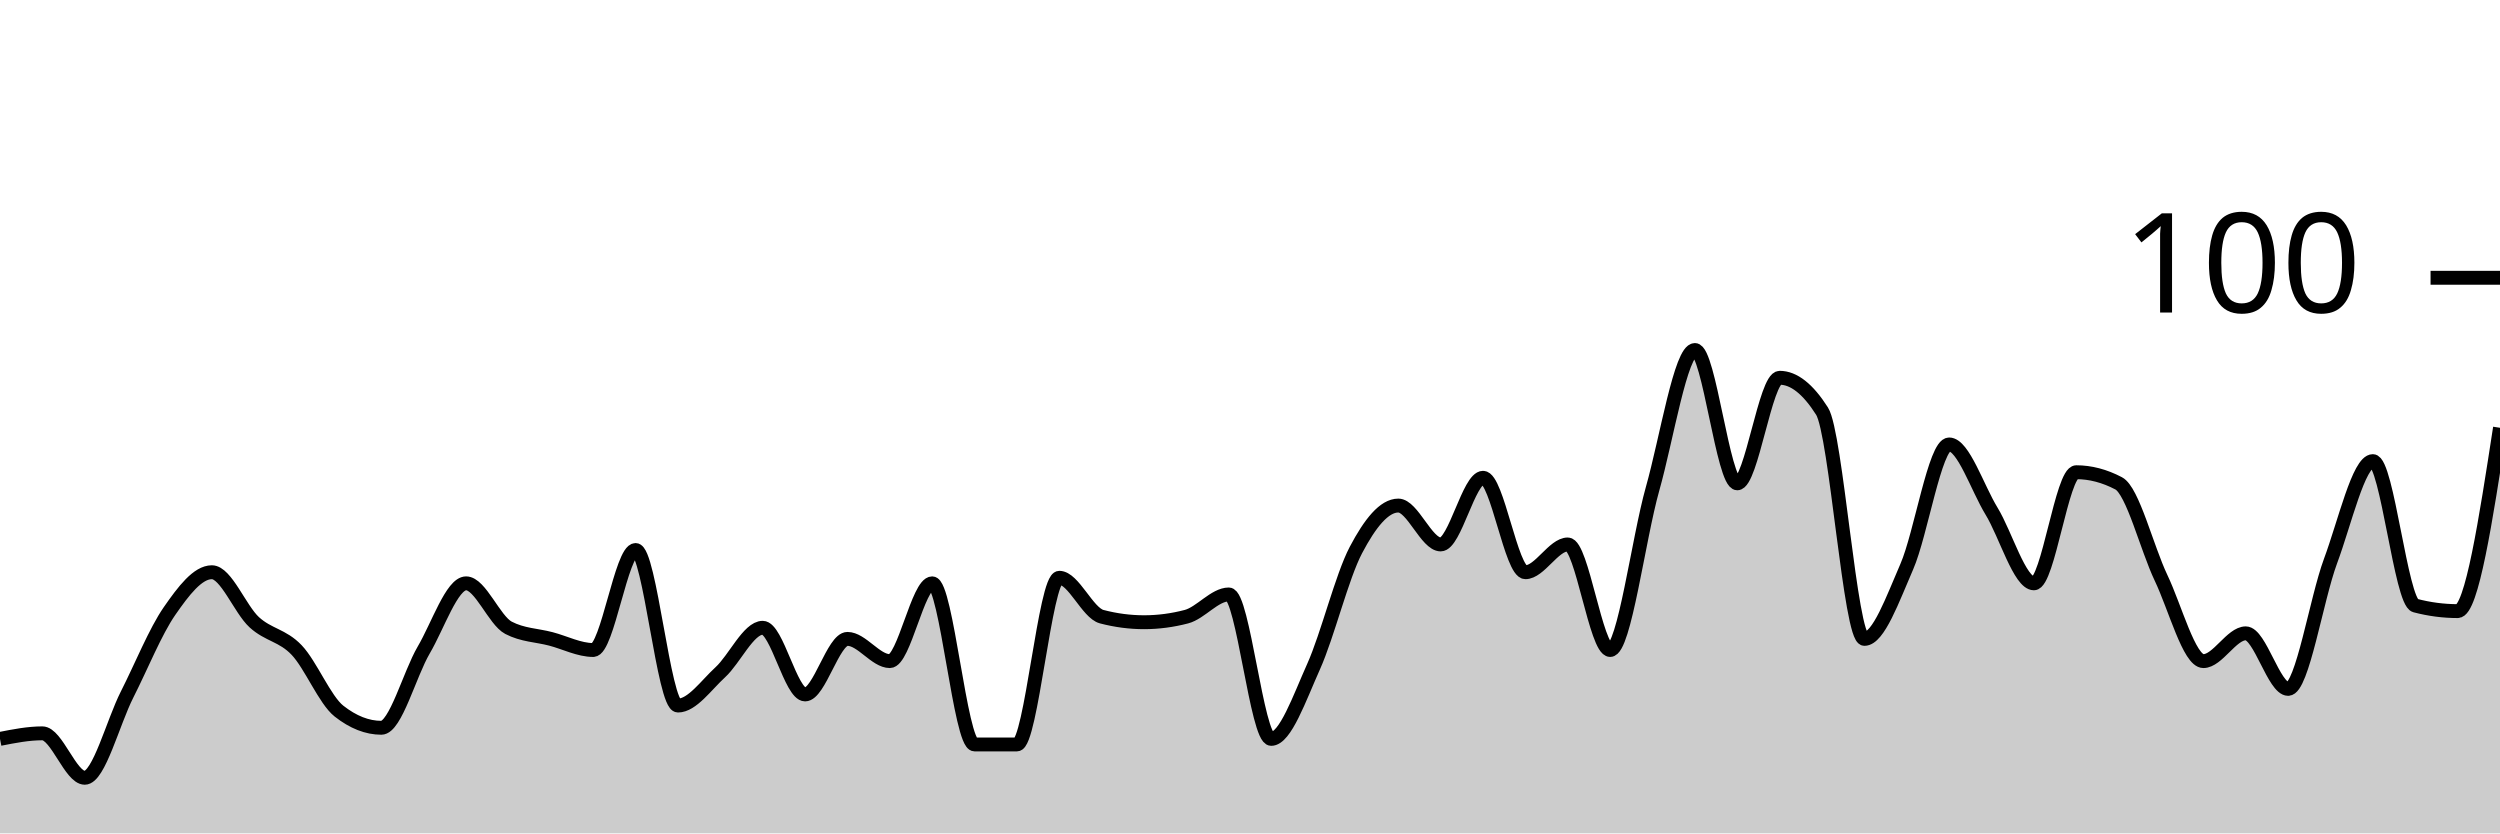
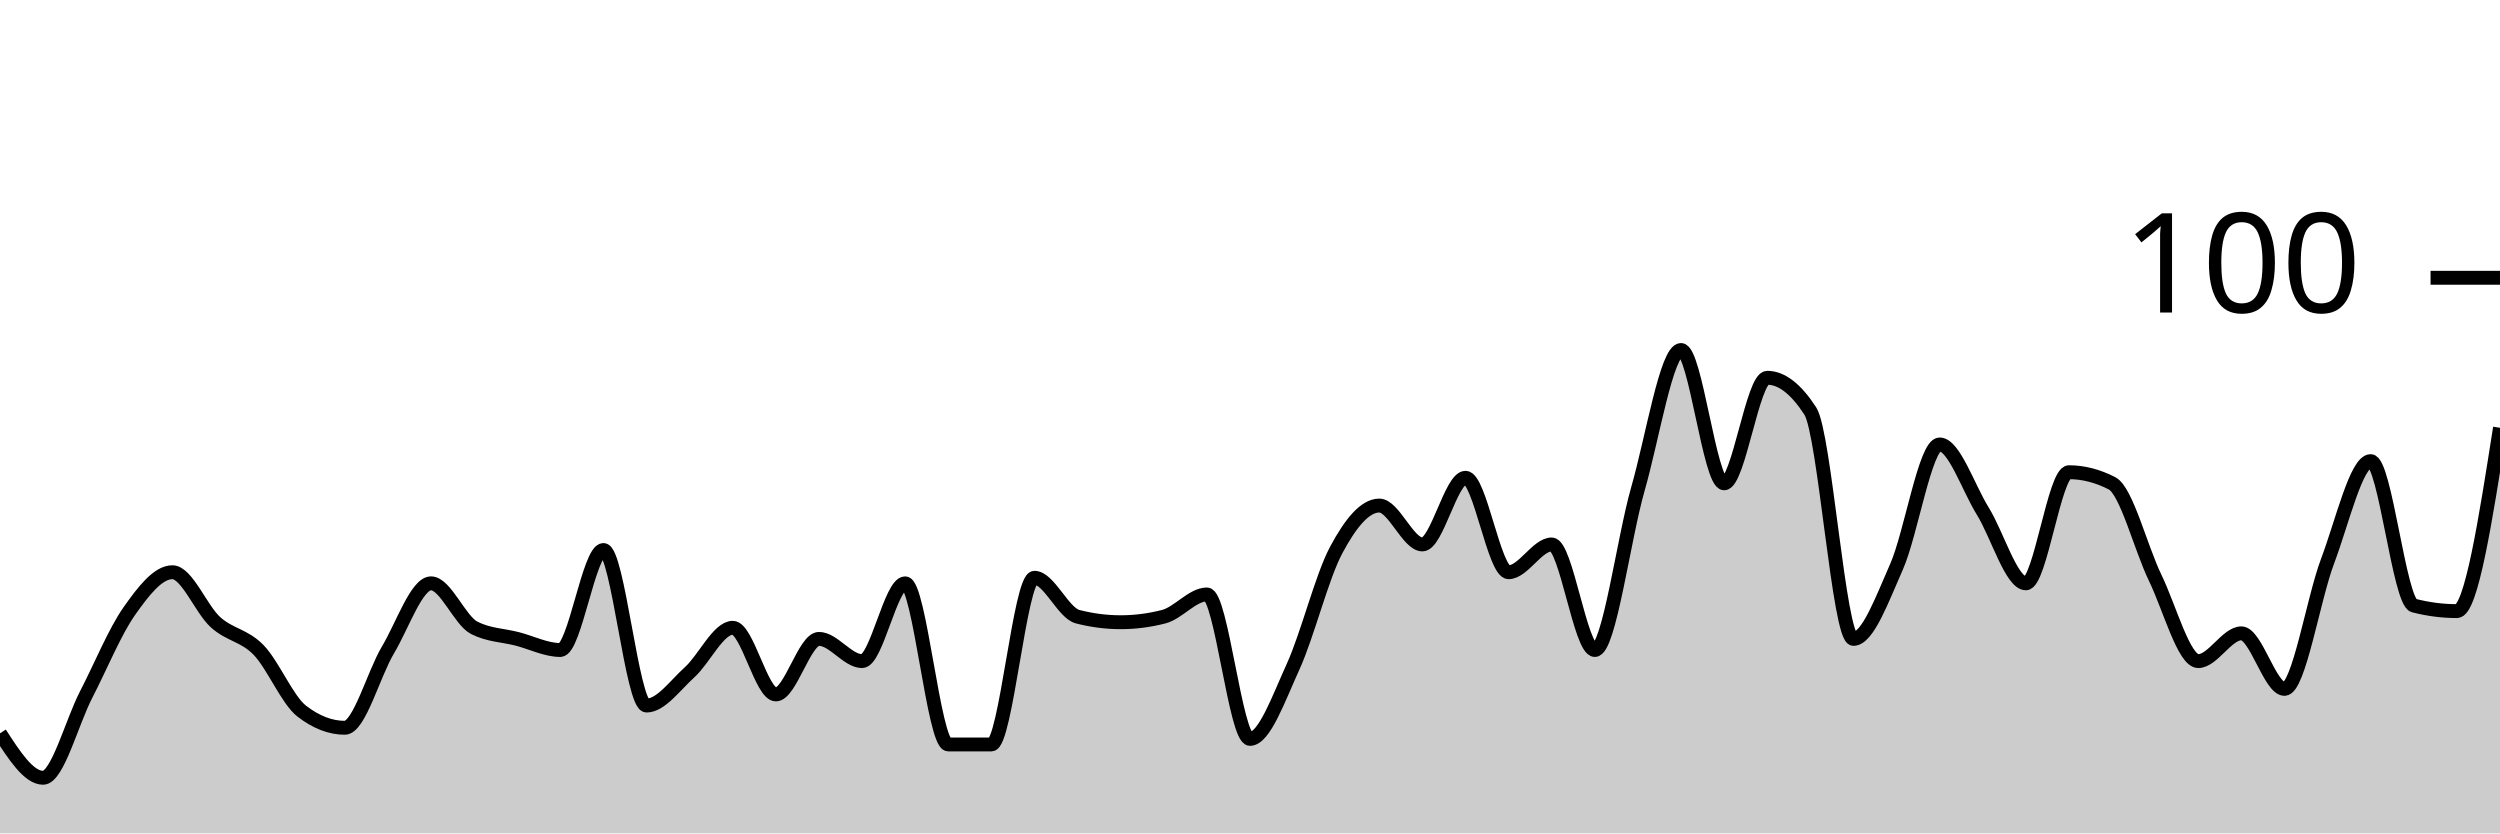
<svg xmlns="http://www.w3.org/2000/svg" viewBox="0 0 180 60">
  <g transform="translate(0,20)">
-     <path class="area" fill="rgba(0, 0, 0, 0.2)" d="M0,33.2C1.017,33,2.034,32.8,3.051,32.8C4.068,32.8,5.085,36,6.102,36C7.119,36,8.136,32,9.153,30C10.169,28,11.186,25.467,12.203,24C13.22,22.533,14.237,21.2,15.254,21.2C16.271,21.2,17.288,23.867,18.305,24.8C19.322,25.733,20.339,25.733,21.356,26.8C22.373,27.867,23.39,30.4,24.407,31.2C25.424,32,26.441,32.4,27.458,32.4C28.475,32.4,29.492,28.533,30.508,26.8C31.525,25.067,32.542,22,33.559,22C34.576,22,35.593,24.667,36.61,25.2C37.627,25.733,38.644,25.733,39.661,26C40.678,26.267,41.695,26.8,42.712,26.8C43.729,26.8,44.746,19.6,45.763,19.6C46.78,19.6,47.797,30.8,48.814,30.8C49.831,30.8,50.847,29.333,51.864,28.4C52.881,27.467,53.898,25.2,54.915,25.2C55.932,25.2,56.949,30,57.966,30C58.983,30,60,26,61.017,26C62.034,26,63.051,27.6,64.068,27.6C65.085,27.6,66.102,22,67.119,22C68.136,22,69.153,33.6,70.169,33.6C71.186,33.6,72.203,33.6,73.22,33.6C74.237,33.6,75.254,21.6,76.271,21.6C77.288,21.6,78.305,24.133,79.322,24.4C80.339,24.667,81.356,24.8,82.373,24.8C83.39,24.8,84.407,24.667,85.424,24.4C86.441,24.133,87.458,22.8,88.475,22.8C89.492,22.8,90.508,33.2,91.525,33.2C92.542,33.2,93.559,30.267,94.576,28C95.593,25.733,96.61,21.533,97.627,19.6C98.644,17.667,99.661,16.4,100.678,16.4C101.695,16.4,102.712,19.2,103.729,19.2C104.746,19.2,105.763,14.4,106.78,14.4C107.797,14.4,108.814,21.2,109.831,21.2C110.847,21.2,111.864,19.2,112.881,19.2C113.898,19.2,114.915,26.8,115.932,26.8C116.949,26.8,117.966,18.8,118.983,15.2C120,11.6,121.017,5.2,122.034,5.2C123.051,5.2,124.068,14.8,125.085,14.8C126.102,14.8,127.119,7.2,128.136,7.2C129.153,7.2,130.169,8,131.186,9.6C132.203,11.2,133.22,26,134.237,26C135.254,26,136.271,23.133,137.288,20.8C138.305,18.467,139.322,12,140.339,12C141.356,12,142.373,15.133,143.39,16.8C144.407,18.467,145.424,22,146.441,22C147.458,22,148.475,14,149.492,14C150.508,14,151.525,14.267,152.542,14.8C153.559,15.333,154.576,19.467,155.593,21.6C156.61,23.733,157.627,27.6,158.644,27.6C159.661,27.6,160.678,25.6,161.695,25.6C162.712,25.6,163.729,29.6,164.746,29.6C165.763,29.6,166.78,23.133,167.797,20.4C168.814,17.667,169.831,13.2,170.847,13.2C171.864,13.2,172.881,23.333,173.898,23.6C174.915,23.867,175.932,24,176.949,24C177.966,24,178.983,17.4,180,10.8L180,40C178.983,40,177.966,40,176.949,40C175.932,40,174.915,40,173.898,40C172.881,40,171.864,40,170.847,40C169.831,40,168.814,40,167.797,40C166.78,40,165.763,40,164.746,40C163.729,40,162.712,40,161.695,40C160.678,40,159.661,40,158.644,40C157.627,40,156.61,40,155.593,40C154.576,40,153.559,40,152.542,40C151.525,40,150.508,40,149.492,40C148.475,40,147.458,40,146.441,40C145.424,40,144.407,40,143.39,40C142.373,40,141.356,40,140.339,40C139.322,40,138.305,40,137.288,40C136.271,40,135.254,40,134.237,40C133.22,40,132.203,40,131.186,40C130.169,40,129.153,40,128.136,40C127.119,40,126.102,40,125.085,40C124.068,40,123.051,40,122.034,40C121.017,40,120,40,118.983,40C117.966,40,116.949,40,115.932,40C114.915,40,113.898,40,112.881,40C111.864,40,110.847,40,109.831,40C108.814,40,107.797,40,106.78,40C105.763,40,104.746,40,103.729,40C102.712,40,101.695,40,100.678,40C99.661,40,98.644,40,97.627,40C96.61,40,95.593,40,94.576,40C93.559,40,92.542,40,91.525,40C90.508,40,89.492,40,88.475,40C87.458,40,86.441,40,85.424,40C84.407,40,83.39,40,82.373,40C81.356,40,80.339,40,79.322,40C78.305,40,77.288,40,76.271,40C75.254,40,74.237,40,73.22,40C72.203,40,71.186,40,70.169,40C69.153,40,68.136,40,67.119,40C66.102,40,65.085,40,64.068,40C63.051,40,62.034,40,61.017,40C60,40,58.983,40,57.966,40C56.949,40,55.932,40,54.915,40C53.898,40,52.881,40,51.864,40C50.847,40,49.831,40,48.814,40C47.797,40,46.78,40,45.763,40C44.746,40,43.729,40,42.712,40C41.695,40,40.678,40,39.661,40C38.644,40,37.627,40,36.61,40C35.593,40,34.576,40,33.559,40C32.542,40,31.525,40,30.508,40C29.492,40,28.475,40,27.458,40C26.441,40,25.424,40,24.407,40C23.39,40,22.373,40,21.356,40C20.339,40,19.322,40,18.305,40C17.288,40,16.271,40,15.254,40C14.237,40,13.22,40,12.203,40C11.186,40,10.169,40,9.153,40C8.136,40,7.119,40,6.102,40C5.085,40,4.068,40,3.051,40C2.034,40,1.017,40,0,40Z" />
-     <path class="line" stroke="black" fill="none" d="M0,33.2C1.017,33,2.034,32.8,3.051,32.8C4.068,32.8,5.085,36,6.102,36C7.119,36,8.136,32,9.153,30C10.169,28,11.186,25.467,12.203,24C13.22,22.533,14.237,21.2,15.254,21.2C16.271,21.2,17.288,23.867,18.305,24.8C19.322,25.733,20.339,25.733,21.356,26.8C22.373,27.867,23.39,30.4,24.407,31.2C25.424,32,26.441,32.4,27.458,32.4C28.475,32.4,29.492,28.533,30.508,26.8C31.525,25.067,32.542,22,33.559,22C34.576,22,35.593,24.667,36.61,25.2C37.627,25.733,38.644,25.733,39.661,26C40.678,26.267,41.695,26.8,42.712,26.8C43.729,26.8,44.746,19.6,45.763,19.6C46.78,19.6,47.797,30.8,48.814,30.8C49.831,30.8,50.847,29.333,51.864,28.4C52.881,27.467,53.898,25.2,54.915,25.2C55.932,25.2,56.949,30,57.966,30C58.983,30,60,26,61.017,26C62.034,26,63.051,27.6,64.068,27.6C65.085,27.6,66.102,22,67.119,22C68.136,22,69.153,33.6,70.169,33.6C71.186,33.6,72.203,33.6,73.22,33.6C74.237,33.6,75.254,21.6,76.271,21.6C77.288,21.6,78.305,24.133,79.322,24.4C80.339,24.667,81.356,24.8,82.373,24.8C83.39,24.8,84.407,24.667,85.424,24.4C86.441,24.133,87.458,22.8,88.475,22.8C89.492,22.8,90.508,33.2,91.525,33.2C92.542,33.2,93.559,30.267,94.576,28C95.593,25.733,96.61,21.533,97.627,19.6C98.644,17.667,99.661,16.4,100.678,16.4C101.695,16.4,102.712,19.2,103.729,19.2C104.746,19.2,105.763,14.4,106.78,14.4C107.797,14.4,108.814,21.2,109.831,21.2C110.847,21.2,111.864,19.2,112.881,19.2C113.898,19.2,114.915,26.8,115.932,26.8C116.949,26.8,117.966,18.8,118.983,15.2C120,11.6,121.017,5.2,122.034,5.2C123.051,5.2,124.068,14.8,125.085,14.8C126.102,14.8,127.119,7.2,128.136,7.2C129.153,7.2,130.169,8,131.186,9.6C132.203,11.2,133.22,26,134.237,26C135.254,26,136.271,23.133,137.288,20.8C138.305,18.467,139.322,12,140.339,12C141.356,12,142.373,15.133,143.39,16.8C144.407,18.467,145.424,22,146.441,22C147.458,22,148.475,14,149.492,14C150.508,14,151.525,14.267,152.542,14.8C153.559,15.333,154.576,19.467,155.593,21.6C156.61,23.733,157.627,27.6,158.644,27.6C159.661,27.6,160.678,25.6,161.695,25.6C162.712,25.6,163.729,29.6,164.746,29.6C165.763,29.6,166.78,23.133,167.797,20.4C168.814,17.667,169.831,13.2,170.847,13.2C171.864,13.2,172.881,23.333,173.898,23.6C174.915,23.867,175.932,24,176.949,24C177.966,24,178.983,17.4,180,10.8" />
+     <path class="area" fill="rgba(0, 0, 0, 0.2)" d="M0,32.8C1.034,34.4,2.069,36,3.103,36C4.138,36,5.172,32,6.207,30C7.241,28,8.276,25.467,9.31,24C10.345,22.533,11.379,21.2,12.414,21.2C13.448,21.2,14.483,23.867,15.517,24.8C16.552,25.733,17.586,25.733,18.621,26.8C19.655,27.867,20.69,30.4,21.724,31.2C22.759,32,23.793,32.4,24.828,32.4C25.862,32.4,26.897,28.533,27.931,26.8C28.966,25.067,30,22,31.034,22C32.069,22,33.103,24.667,34.138,25.2C35.172,25.733,36.207,25.733,37.241,26C38.276,26.267,39.31,26.8,40.345,26.8C41.379,26.8,42.414,19.6,43.448,19.6C44.483,19.6,45.517,30.8,46.552,30.8C47.586,30.8,48.621,29.333,49.655,28.4C50.69,27.467,51.724,25.2,52.759,25.2C53.793,25.2,54.828,30,55.862,30C56.897,30,57.931,26,58.966,26C60,26,61.034,27.6,62.069,27.6C63.103,27.6,64.138,22,65.172,22C66.207,22,67.241,33.6,68.276,33.6C69.31,33.6,70.345,33.6,71.379,33.6C72.414,33.6,73.448,21.6,74.483,21.6C75.517,21.6,76.552,24.133,77.586,24.4C78.621,24.667,79.655,24.8,80.69,24.8C81.724,24.8,82.759,24.667,83.793,24.4C84.828,24.133,85.862,22.8,86.897,22.8C87.931,22.8,88.966,33.2,90,33.2C91.034,33.2,92.069,30.267,93.103,28C94.138,25.733,95.172,21.533,96.207,19.6C97.241,17.667,98.276,16.4,99.31,16.4C100.345,16.4,101.379,19.2,102.414,19.2C103.448,19.2,104.483,14.4,105.517,14.4C106.552,14.4,107.586,21.2,108.621,21.2C109.655,21.2,110.69,19.2,111.724,19.2C112.759,19.2,113.793,26.8,114.828,26.8C115.862,26.8,116.897,18.8,117.931,15.2C118.966,11.6,120,5.2,121.034,5.2C122.069,5.2,123.103,14.8,124.138,14.8C125.172,14.8,126.207,7.2,127.241,7.2C128.276,7.2,129.31,8,130.345,9.6C131.379,11.2,132.414,26,133.448,26C134.483,26,135.517,23.133,136.552,20.8C137.586,18.467,138.621,12,139.655,12C140.69,12,141.724,15.133,142.759,16.8C143.793,18.467,144.828,22,145.862,22C146.897,22,147.931,14,148.966,14C150,14,151.034,14.267,152.069,14.8C153.103,15.333,154.138,19.467,155.172,21.6C156.207,23.733,157.241,27.6,158.276,27.6C159.31,27.6,160.345,25.6,161.379,25.6C162.414,25.6,163.448,29.6,164.483,29.6C165.517,29.6,166.552,23.133,167.586,20.4C168.621,17.667,169.655,13.2,170.69,13.2C171.724,13.2,172.759,23.333,173.793,23.6C174.828,23.867,175.862,24,176.897,24C177.931,24,178.966,17.4,180,10.8L180,40C178.966,40,177.931,40,176.897,40C175.862,40,174.828,40,173.793,40C172.759,40,171.724,40,170.69,40C169.655,40,168.621,40,167.586,40C166.552,40,165.517,40,164.483,40C163.448,40,162.414,40,161.379,40C160.345,40,159.31,40,158.276,40C157.241,40,156.207,40,155.172,40C154.138,40,153.103,40,152.069,40C151.034,40,150,40,148.966,40C147.931,40,146.897,40,145.862,40C144.828,40,143.793,40,142.759,40C141.724,40,140.69,40,139.655,40C138.621,40,137.586,40,136.552,40C135.517,40,134.483,40,133.448,40C132.414,40,131.379,40,130.345,40C129.31,40,128.276,40,127.241,40C126.207,40,125.172,40,124.138,40C123.103,40,122.069,40,121.034,40C120,40,118.966,40,117.931,40C116.897,40,115.862,40,114.828,40C113.793,40,112.759,40,111.724,40C110.69,40,109.655,40,108.621,40C107.586,40,106.552,40,105.517,40C104.483,40,103.448,40,102.414,40C101.379,40,100.345,40,99.31,40C98.276,40,97.241,40,96.207,40C95.172,40,94.138,40,93.103,40C92.069,40,91.034,40,90,40C88.966,40,87.931,40,86.897,40C85.862,40,84.828,40,83.793,40C82.759,40,81.724,40,80.69,40C79.655,40,78.621,40,77.586,40C76.552,40,75.517,40,74.483,40C73.448,40,72.414,40,71.379,40C70.345,40,69.31,40,68.276,40C67.241,40,66.207,40,65.172,40C64.138,40,63.103,40,62.069,40C61.034,40,60,40,58.966,40C57.931,40,56.897,40,55.862,40C54.828,40,53.793,40,52.759,40C51.724,40,50.69,40,49.655,40C48.621,40,47.586,40,46.552,40C45.517,40,44.483,40,43.448,40C42.414,40,41.379,40,40.345,40C39.31,40,38.276,40,37.241,40C36.207,40,35.172,40,34.138,40C33.103,40,32.069,40,31.034,40C30,40,28.966,40,27.931,40C26.897,40,25.862,40,24.828,40C23.793,40,22.759,40,21.724,40C20.69,40,19.655,40,18.621,40C17.586,40,16.552,40,15.517,40C14.483,40,13.448,40,12.414,40C11.379,40,10.345,40,9.31,40C8.276,40,7.241,40,6.207,40C5.172,40,4.138,40,3.103,40C2.069,40,1.034,40,0,40Z" />
+     <path class="line" stroke="black" fill="none" d="M0,32.8C1.034,34.4,2.069,36,3.103,36C4.138,36,5.172,32,6.207,30C7.241,28,8.276,25.467,9.31,24C10.345,22.533,11.379,21.2,12.414,21.2C13.448,21.2,14.483,23.867,15.517,24.8C16.552,25.733,17.586,25.733,18.621,26.8C19.655,27.867,20.69,30.4,21.724,31.2C22.759,32,23.793,32.4,24.828,32.4C25.862,32.4,26.897,28.533,27.931,26.8C28.966,25.067,30,22,31.034,22C32.069,22,33.103,24.667,34.138,25.2C35.172,25.733,36.207,25.733,37.241,26C38.276,26.267,39.31,26.8,40.345,26.8C41.379,26.8,42.414,19.6,43.448,19.6C44.483,19.6,45.517,30.8,46.552,30.8C47.586,30.8,48.621,29.333,49.655,28.4C50.69,27.467,51.724,25.2,52.759,25.2C53.793,25.2,54.828,30,55.862,30C56.897,30,57.931,26,58.966,26C60,26,61.034,27.6,62.069,27.6C63.103,27.6,64.138,22,65.172,22C66.207,22,67.241,33.6,68.276,33.6C69.31,33.6,70.345,33.6,71.379,33.6C72.414,33.6,73.448,21.6,74.483,21.6C75.517,21.6,76.552,24.133,77.586,24.4C78.621,24.667,79.655,24.8,80.69,24.8C81.724,24.8,82.759,24.667,83.793,24.4C84.828,24.133,85.862,22.8,86.897,22.8C87.931,22.8,88.966,33.2,90,33.2C91.034,33.2,92.069,30.267,93.103,28C94.138,25.733,95.172,21.533,96.207,19.6C97.241,17.667,98.276,16.4,99.31,16.4C100.345,16.4,101.379,19.2,102.414,19.2C103.448,19.2,104.483,14.4,105.517,14.4C106.552,14.4,107.586,21.2,108.621,21.2C109.655,21.2,110.69,19.2,111.724,19.2C112.759,19.2,113.793,26.8,114.828,26.8C115.862,26.8,116.897,18.8,117.931,15.2C118.966,11.6,120,5.2,121.034,5.2C122.069,5.2,123.103,14.8,124.138,14.8C125.172,14.8,126.207,7.2,127.241,7.2C128.276,7.2,129.31,8,130.345,9.6C131.379,11.2,132.414,26,133.448,26C134.483,26,135.517,23.133,136.552,20.8C137.586,18.467,138.621,12,139.655,12C140.69,12,141.724,15.133,142.759,16.8C143.793,18.467,144.828,22,145.862,22C146.897,22,147.931,14,148.966,14C150,14,151.034,14.267,152.069,14.8C153.103,15.333,154.138,19.467,155.172,21.6C156.207,23.733,157.241,27.6,158.276,27.6C159.31,27.6,160.345,25.6,161.379,25.6C162.414,25.6,163.448,29.6,164.483,29.6C165.517,29.6,166.552,23.133,167.586,20.4C168.621,17.667,169.655,13.2,170.69,13.2C171.724,13.2,172.759,23.333,173.793,23.6C174.828,23.867,175.862,24,176.897,24C177.931,24,178.966,17.4,180,10.8" />
    <path class="axis-ceiling" stroke-width="1" stroke="black" fill="none" d="M175,0L180,0" />
    <text class="axis-ceiling-label" font-family="sans-serif" text-anchor="end" font-size="10px" x="170" y="2.5">100</text>
  </g>
</svg>
